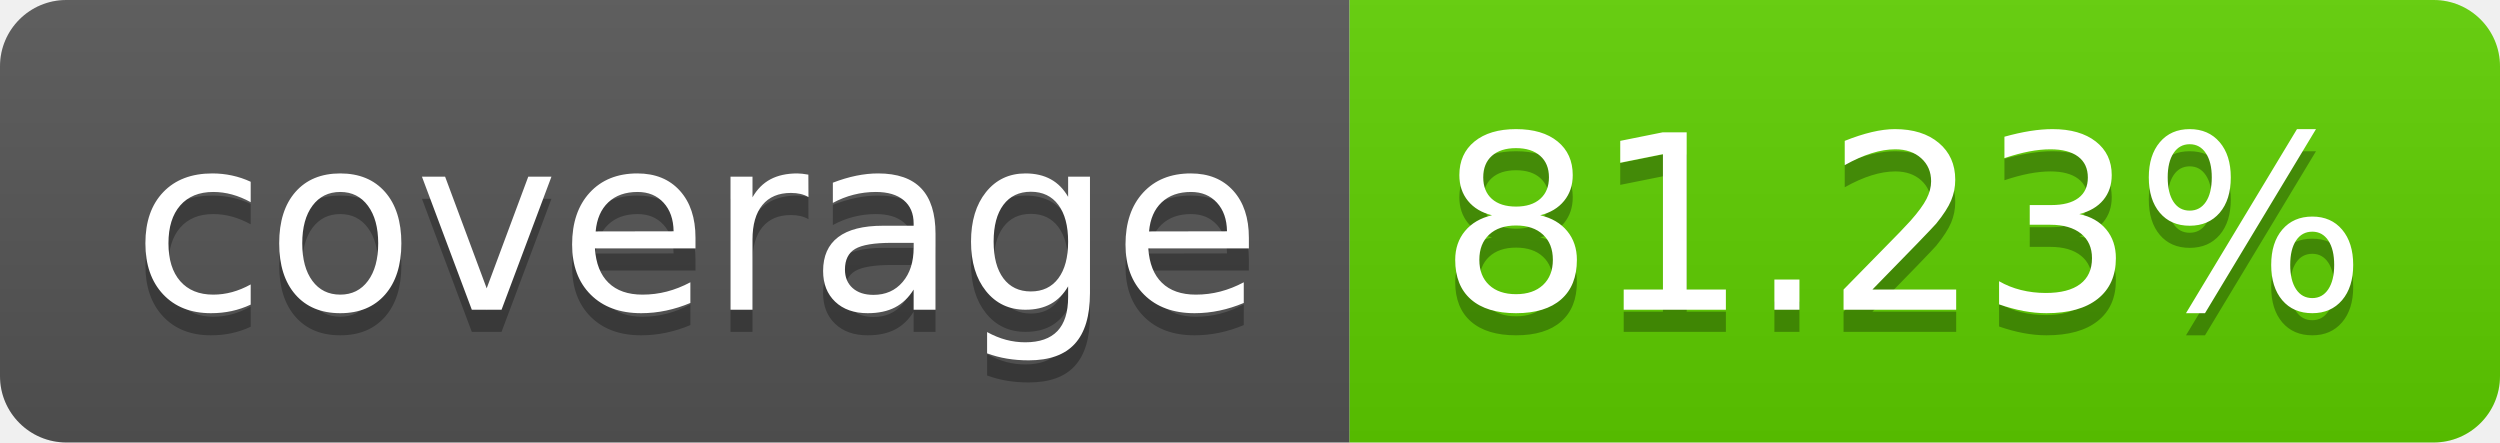
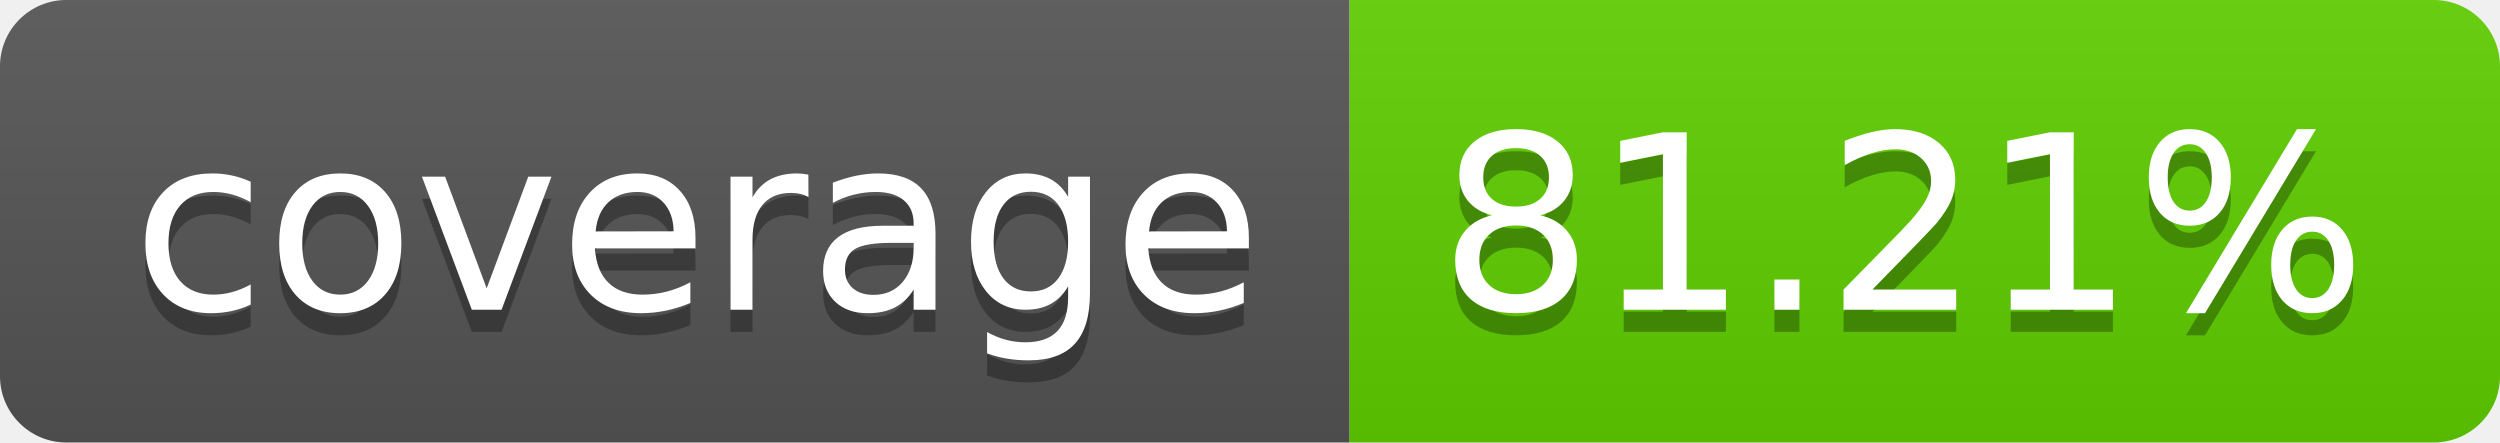
<svg xmlns="http://www.w3.org/2000/svg" width="113.0" height="20">
  <linearGradient id="smooth" x2="0" y2="100%">
    <stop offset="0" stop-color="#bbb" stop-opacity=".1" />
    <stop offset="1" stop-opacity=".1" />
  </linearGradient>
  <clipPath id="round">
    <rect width="113.0" height="20" rx="3" fill="#fff" />
  </clipPath>
  <g clip-path="url(#round)">
    <rect width="61.0" height="20" fill="#555" />
    <rect x="61.0" width="52.0" height="20" fill="#5fcf00" />
    <rect width="113.0" height="20" fill="url(#smooth)" />
  </g>
  <g fill="#fff" text-anchor="middle" font-family="DejaVu Sans,Verdana,Geneva,sans-serif" font-size="110">
    <text x="315.0" y="150" fill="#010101" fill-opacity=".3" transform="scale(0.1)" textLength="510.0" lengthAdjust="spacing">coverage</text>
    <text x="315.0" y="140" transform="scale(0.1)" textLength="510.0" lengthAdjust="spacing">coverage</text>
-     <text x="860.0" y="150" fill="#010101" fill-opacity=".3" transform="scale(0.1)" textLength="420.0" lengthAdjust="spacing">81.23%</text>
-     <text x="860.0" y="140" transform="scale(0.1)" textLength="420.0" lengthAdjust="spacing">81.23%</text>
+     <text x="860.0" y="150" fill="#010101" fill-opacity=".3" transform="scale(0.1)" textLength="420.0" lengthAdjust="spacing">81.21%</text>
+     <text x="860.0" y="140" transform="scale(0.1)" textLength="420.0" lengthAdjust="spacing">81.21%</text>
  </g>
</svg>
